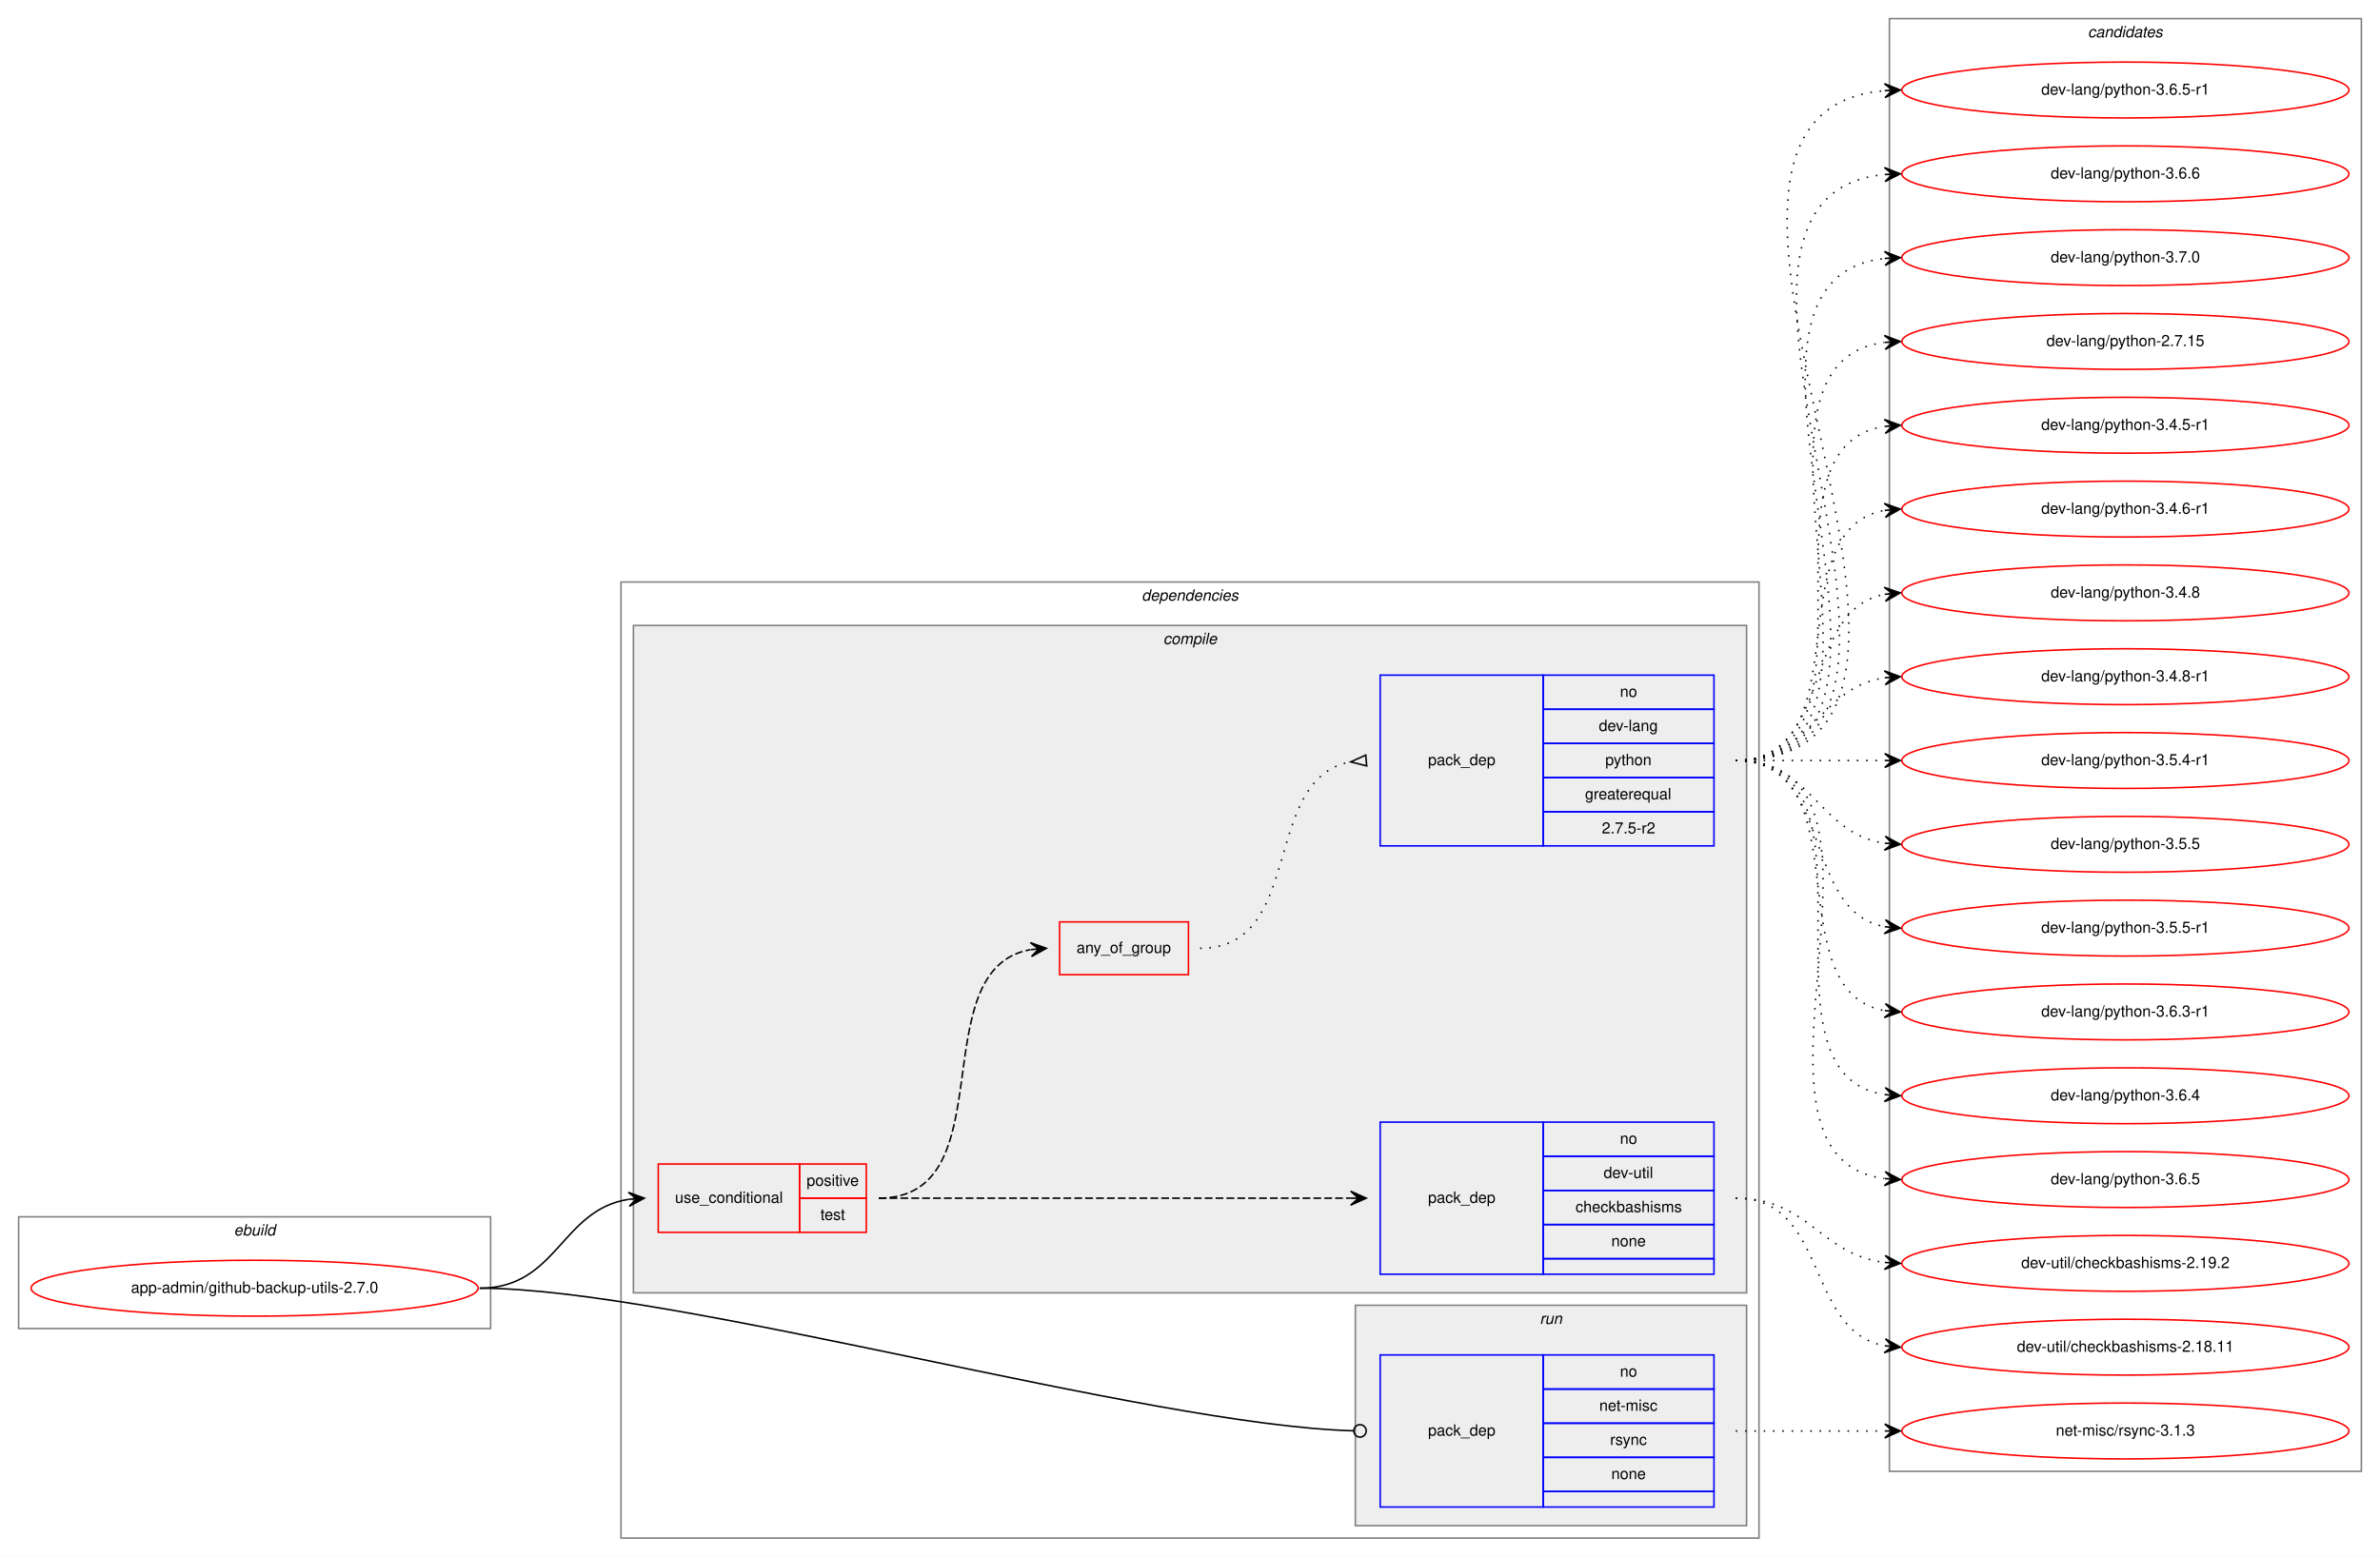
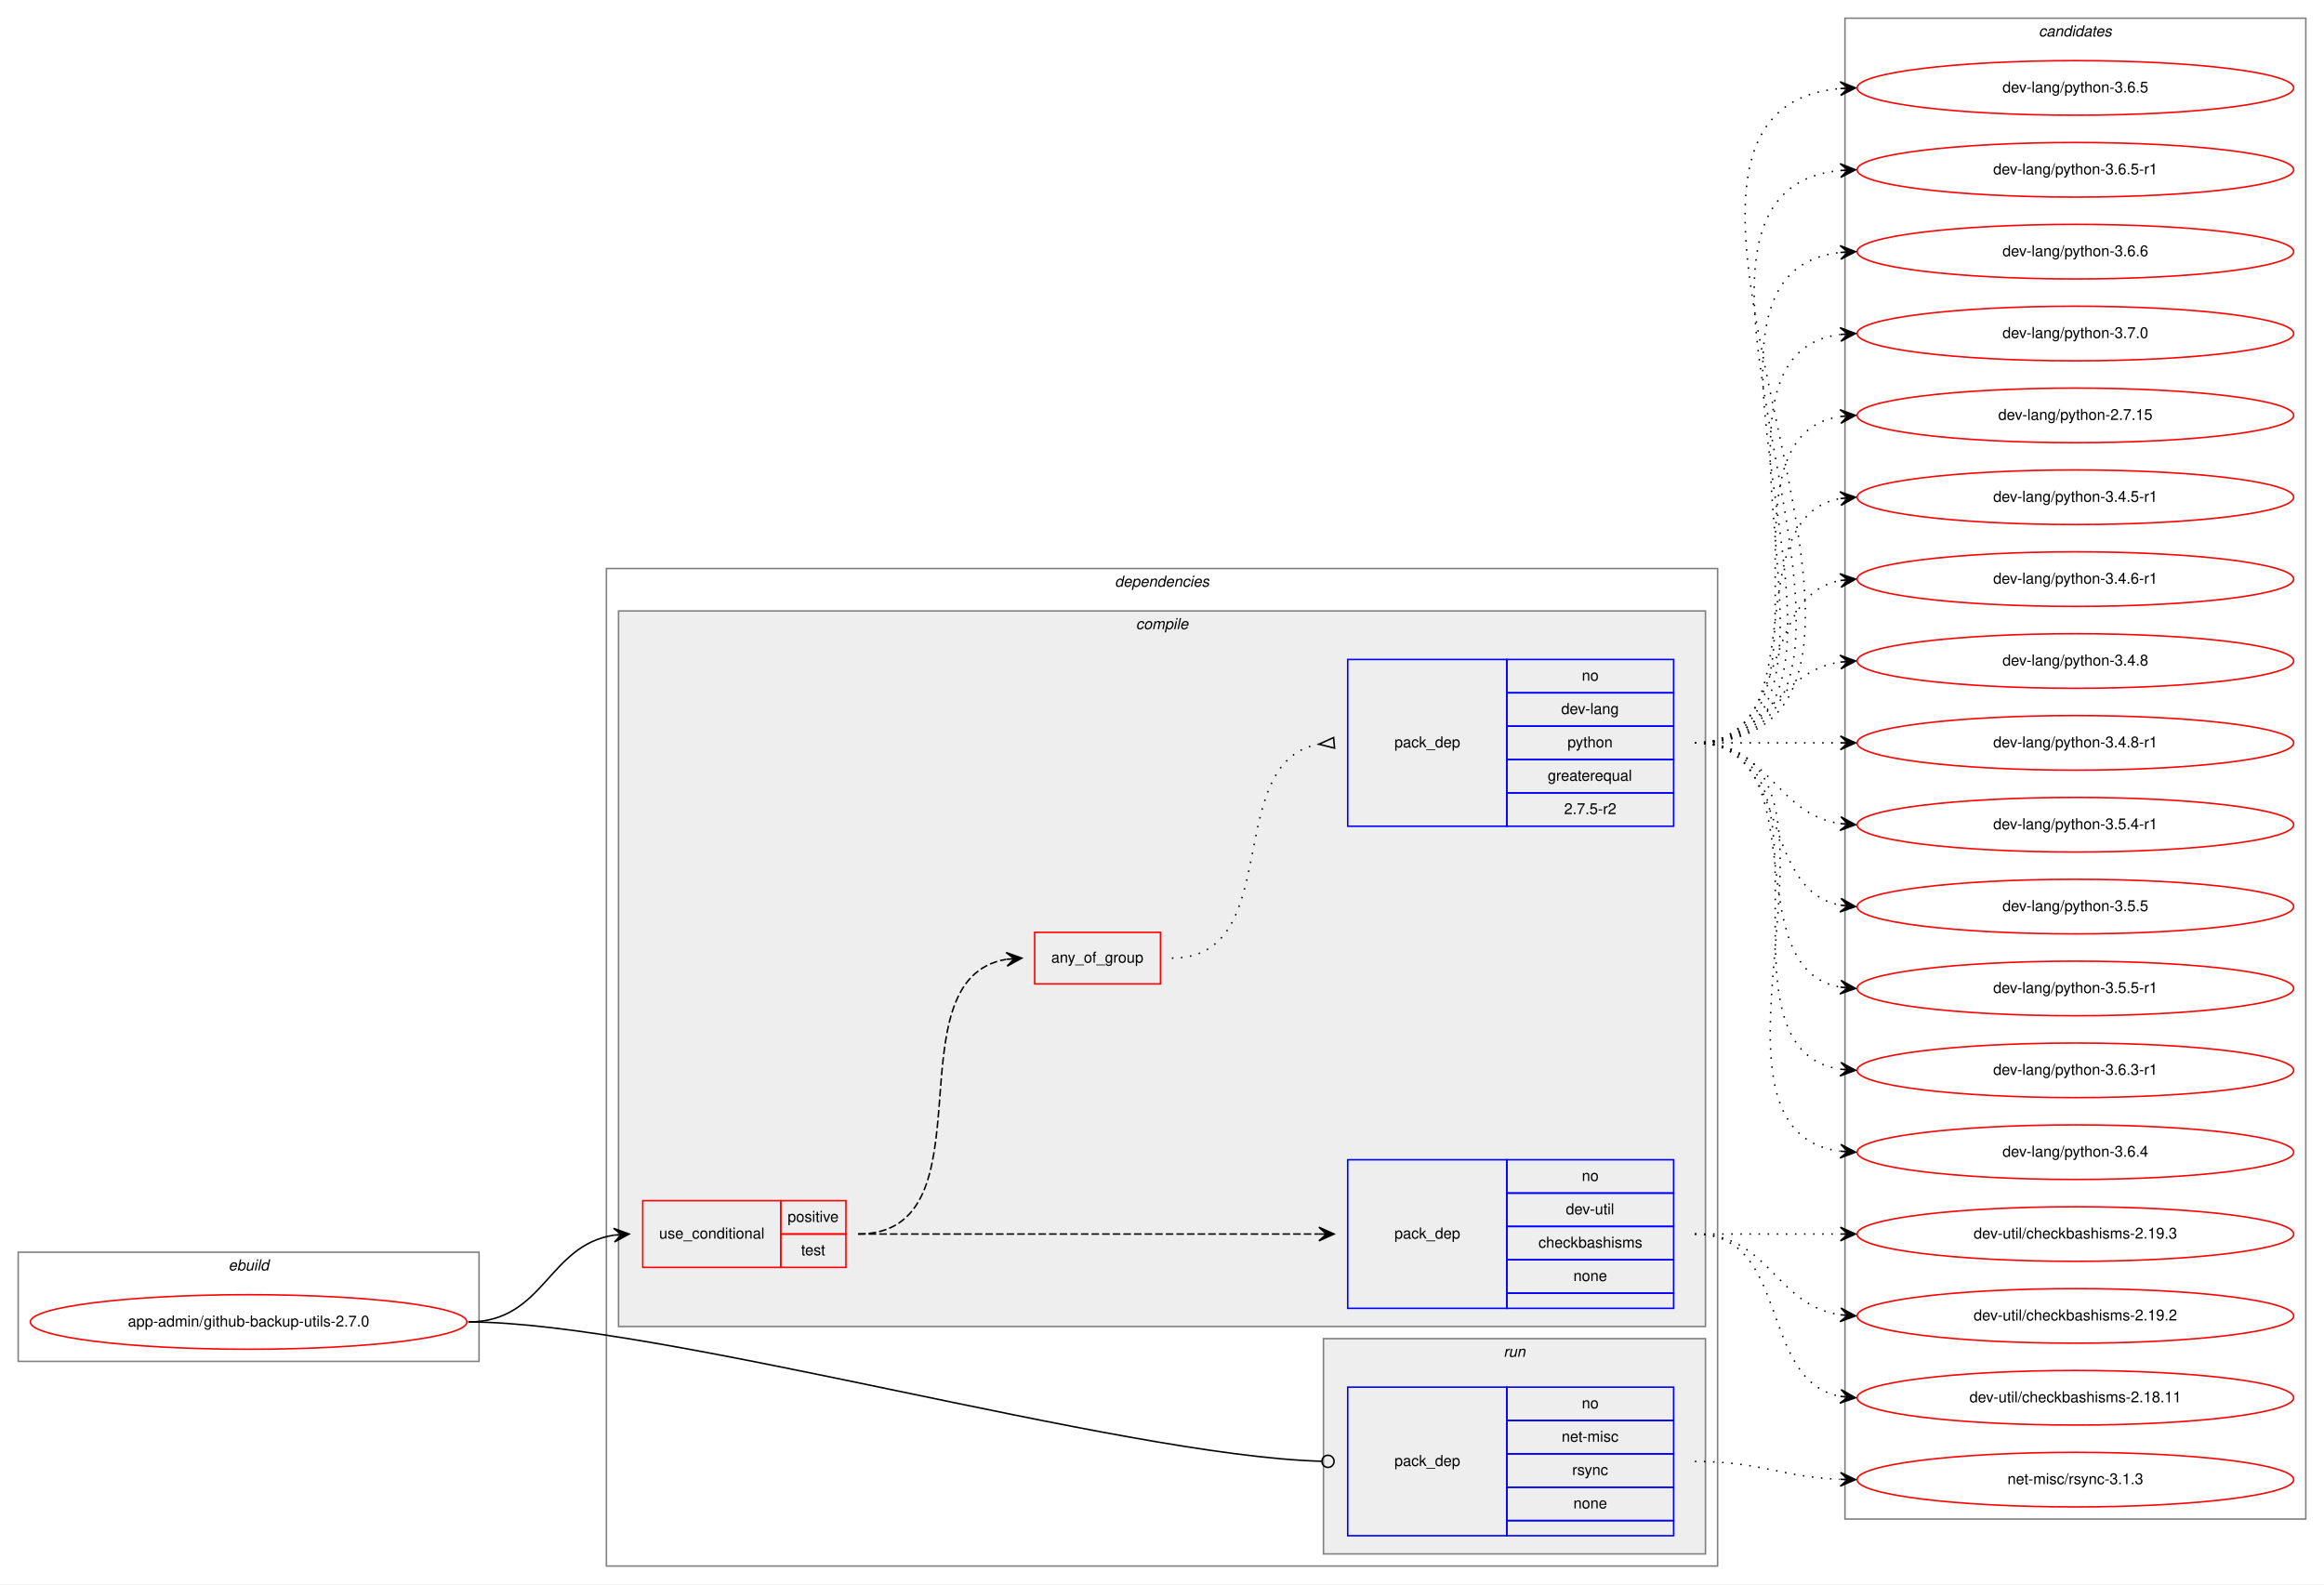
- <svg xmlns="http://www.w3.org/2000/svg" xmlns:xlink="http://www.w3.org/1999/xlink" width="1533pt" height="1003pt" viewBox="0.00 0.00 1533.00 1003.00">
-   <g id="graph0" class="graph" transform="scale(1 1) rotate(0) translate(4 999)">
-     <polygon fill="white" stroke="transparent" points="-4,4 -4,-999 1529,-999 1529,4 -4,4" />
+ <svg xmlns="http://www.w3.org/2000/svg" xmlns:xlink="http://www.w3.org/1999/xlink" width="1533pt" height="1045pt" viewBox="0.00 0.00 1533.00 1045.00">
+   <g id="graph0" class="graph" transform="scale(1 1) rotate(0) translate(4 1041)">
+     <polygon fill="white" stroke="transparent" points="-4,4 -4,-1041 1529,-1041 1529,4 -4,4" />
    <g id="clust1" class="cluster">
      <polygon fill="none" stroke="gray" points="8,-143 8,-215 312,-215 312,-143 8,-143" />
      <text text-anchor="start" x="146.66" y="-203" font-family="Helvetica,sans-Serif" font-style="italic" font-size="10.00">ebuild</text>
    </g>
    <g id="clust2" class="cluster">
-       <polygon fill="none" stroke="gray" points="396,-8 396,-624 1129,-624 1129,-8 396,-8" />
-       <text text-anchor="start" x="731.38" y="-612" font-family="Helvetica,sans-Serif" font-style="italic" font-size="10.00">dependencies</text>
+       <polygon fill="none" stroke="gray" points="396,-8 396,-666 1129,-666 1129,-8 396,-8" />
+       <text text-anchor="start" x="731.38" y="-654" font-family="Helvetica,sans-Serif" font-style="italic" font-size="10.00">dependencies</text>
    </g>
    <g id="clust3" class="cluster">
-       <polygon fill="#eeeeee" stroke="gray" points="404,-166 404,-596 1121,-596 1121,-166 404,-166" />
-       <text text-anchor="start" x="745.28" y="-584" font-family="Helvetica,sans-Serif" font-style="italic" font-size="10.00">compile</text>
+       <polygon fill="#eeeeee" stroke="gray" points="404,-166 404,-638 1121,-638 1121,-166 404,-166" />
+       <text text-anchor="start" x="745.28" y="-626" font-family="Helvetica,sans-Serif" font-style="italic" font-size="10.00">compile</text>
    </g>
    <g id="clust9" class="cluster">
      <polygon fill="#eeeeee" stroke="gray" points="869,-16 869,-158 1121,-158 1121,-16 869,-16" />
      <text text-anchor="start" x="987.78" y="-146" font-family="Helvetica,sans-Serif" font-style="italic" font-size="10.00">run</text>
    </g>
    <g id="clust11" class="cluster">
-       <polygon fill="none" stroke="gray" points="1213,-51 1213,-987 1517,-987 1517,-51 1213,-51" />
-       <text text-anchor="start" x="1340.82" y="-975" font-family="Helvetica,sans-Serif" font-style="italic" font-size="10.00">candidates</text>
+       <polygon fill="none" stroke="gray" points="1213,-39 1213,-1029 1517,-1029 1517,-39 1213,-39" />
+       <text text-anchor="start" x="1340.82" y="-1017" font-family="Helvetica,sans-Serif" font-style="italic" font-size="10.00">candidates</text>
    </g>
    <g id="node1" class="node">
      <g id="a_node1">
        <a xlink:href="../app-admin/github-backup-utils-2.7.0.svg" xlink:title="app-admin/github-backup-utils-2.7.0">
          <ellipse fill="none" stroke="red" cx="160" cy="-169" rx="144" ry="18" />
          <text text-anchor="middle" x="160" y="-166" font-family="Helvetica,sans-Serif" font-size="10.00">app-admin/github-backup-utils-2.7.0</text>
        </a>
      </g>
    </g>
    <g id="node2" class="node">
      <polygon fill="none" stroke="red" points="420,-205 420,-249 511,-249 511,-205 420,-205" />
      <text text-anchor="start" x="430.77" y="-224" font-family="Helvetica,sans-Serif" font-size="10.00">use_conditional</text>
      <polygon fill="none" stroke="red" points="511,-227 511,-249 554,-249 554,-227 511,-227" />
      <text text-anchor="start" x="515.55" y="-235" font-family="Helvetica,sans-Serif" font-size="10.00">positive</text>
      <polygon fill="none" stroke="red" points="511,-205 511,-227 554,-227 554,-205 511,-205" />
      <text text-anchor="start" x="524.44" y="-213" font-family="Helvetica,sans-Serif" font-size="10.00">test</text>
    </g>
    <g id="edge4" class="edge">
      <path fill="none" stroke="black" d="M305,-169C355.14,-169 357.24,-219.55 401,-226.27" />
      <polygon fill="black" stroke="black" points="411,-227 400.7,-230.76 406.01,-226.63 401.03,-226.27 401.03,-226.27 401.03,-226.27 406.01,-226.63 401.36,-221.78 411,-227 411,-227" />
    </g>
    <g id="node6" class="node">
      <polygon fill="none" stroke="blue" points="885,-28 885,-126 990,-126 990,-28 885,-28" />
      <text text-anchor="start" x="915.82" y="-74" font-family="Helvetica,sans-Serif" font-size="10.00">pack_dep</text>
      <polygon fill="none" stroke="blue" points="990,-104 990,-126 1100,-126 1100,-104 990,-104" />
      <text text-anchor="start" x="1039.44" y="-112" font-family="Helvetica,sans-Serif" font-size="10.00">no</text>
      <polygon fill="none" stroke="blue" points="990,-82 990,-104 1100,-104 1100,-82 990,-82" />
      <text text-anchor="start" x="1026.11" y="-90" font-family="Helvetica,sans-Serif" font-size="10.00">net-misc</text>
      <polygon fill="none" stroke="blue" points="990,-60 990,-82 1100,-82 1100,-60 990,-60" />
      <text text-anchor="start" x="1033.06" y="-68" font-family="Helvetica,sans-Serif" font-size="10.00">rsync</text>
      <polygon fill="none" stroke="blue" points="990,-38 990,-60 1100,-60 1100,-38 990,-38" />
      <text text-anchor="start" x="1033.88" y="-46" font-family="Helvetica,sans-Serif" font-size="10.00">none</text>
      <polygon fill="none" stroke="blue" points="990,-28 990,-38 1100,-38 1100,-28 990,-28" />
    </g>
    <g id="edge5" class="edge">
      <path fill="none" stroke="black" d="M305,-169C430.89,-169 734.68,-80.73 867.86,-77.11" />
      <ellipse fill="none" stroke="black" cx="872" cy="-77.06" rx="4" ry="4" />
    </g>
    <g id="node3" class="node">
      <polygon fill="none" stroke="blue" points="885,-178 885,-276 990,-276 990,-178 885,-178" />
      <text text-anchor="start" x="915.82" y="-224" font-family="Helvetica,sans-Serif" font-size="10.00">pack_dep</text>
      <polygon fill="none" stroke="blue" points="990,-254 990,-276 1100,-276 1100,-254 990,-254" />
      <text text-anchor="start" x="1039.44" y="-262" font-family="Helvetica,sans-Serif" font-size="10.00">no</text>
      <polygon fill="none" stroke="blue" points="990,-232 990,-254 1100,-254 1100,-232 990,-232" />
      <text text-anchor="start" x="1028.89" y="-240" font-family="Helvetica,sans-Serif" font-size="10.00">dev-util</text>
      <polygon fill="none" stroke="blue" points="990,-210 990,-232 1100,-232 1100,-210 990,-210" />
      <text text-anchor="start" x="1010.83" y="-218" font-family="Helvetica,sans-Serif" font-size="10.00">checkbashisms</text>
      <polygon fill="none" stroke="blue" points="990,-188 990,-210 1100,-210 1100,-188 990,-188" />
      <text text-anchor="start" x="1033.88" y="-196" font-family="Helvetica,sans-Serif" font-size="10.00">none</text>
      <polygon fill="none" stroke="blue" points="990,-178 990,-188 1100,-188 1100,-178 990,-178" />
    </g>
    <g id="edge1" class="edge">
      <path fill="none" stroke="black" stroke-dasharray="5,2" d="M562,-227C698.15,-227 734.68,-227 865.96,-227" />
      <polygon fill="black" stroke="black" points="876,-227 866,-231.5 871,-227 866,-227 866,-227 866,-227 871,-227 866,-222.5 876,-227 876,-227" />
    </g>
    <g id="node4" class="node">
-       <polygon fill="none" stroke="red" points="678.5,-371 678.5,-405 761.5,-405 761.5,-371 678.5,-371" />
-       <text text-anchor="start" x="689.43" y="-385" font-family="Helvetica,sans-Serif" font-size="10.00">any_of_group</text>
+       <polygon fill="none" stroke="red" points="678.5,-392 678.5,-426 761.5,-426 761.5,-392 678.5,-392" />
+       <text text-anchor="start" x="689.43" y="-406" font-family="Helvetica,sans-Serif" font-size="10.00">any_of_group</text>
    </g>
    <g id="edge3" class="edge">
-       <path fill="none" stroke="black" stroke-dasharray="5,2" d="M562,-227C644.46,-227 589.09,-374.46 659.7,-387.13" />
-       <polygon fill="black" stroke="black" points="670,-388 659.66,-391.65 665.02,-387.58 660.04,-387.16 660.04,-387.16 660.04,-387.16 665.02,-387.58 660.41,-382.68 670,-388 670,-388" />
+       <path fill="none" stroke="black" stroke-dasharray="5,2" d="M562,-227C652.38,-227 581.93,-395.06 659.75,-408.19" />
+       <polygon fill="black" stroke="black" points="670,-409 659.68,-412.7 665.02,-408.61 660.03,-408.21 660.03,-408.21 660.03,-408.21 665.02,-408.61 660.39,-403.72 670,-409 670,-409" />
    </g>
    <g id="node7" class="node">
      <g id="a_node7">
-         <a xlink:href="../dev-util/checkbashisms-2.18.11.svg" xlink:title="dev-util/checkbashisms-2.18.11">
-           <ellipse fill="none" stroke="red" cx="1365" cy="-131" rx="144" ry="18" />
-           <text text-anchor="middle" x="1365" y="-128" font-family="Helvetica,sans-Serif" font-size="10.00">dev-util/checkbashisms-2.18.11</text>
+         <a xlink:href="../dev-util/checkbashisms-2.19.2.svg" xlink:title="dev-util/checkbashisms-2.19.2">
+           <ellipse fill="none" stroke="red" cx="1365" cy="-173" rx="144" ry="18" />
+           <text text-anchor="middle" x="1365" y="-170" font-family="Helvetica,sans-Serif" font-size="10.00">dev-util/checkbashisms-2.19.2</text>
        </a>
      </g>
    </g>
    <g id="edge6" class="edge">
-       <path fill="none" stroke="black" stroke-dasharray="1,5" d="M1114,-227C1173.96,-227 1158.56,-141.57 1209.98,-131.89" />
-       <polygon fill="black" stroke="black" points="1220,-131 1210.44,-136.37 1215.02,-131.44 1210.04,-131.88 1210.04,-131.88 1210.04,-131.88 1215.02,-131.44 1209.64,-127.4 1220,-131 1220,-131" />
+       <path fill="none" stroke="black" stroke-dasharray="1,5" d="M1114,-227C1163.26,-227 1166.85,-180.13 1209.86,-173.72" />
+       <polygon fill="black" stroke="black" points="1220,-173 1210.35,-178.2 1215.01,-173.36 1210.03,-173.71 1210.03,-173.71 1210.03,-173.71 1215.01,-173.36 1209.71,-169.22 1220,-173 1220,-173" />
    </g>
    <g id="node8" class="node">
      <g id="a_node8">
-         <a xlink:href="../dev-util/checkbashisms-2.19.2.svg" xlink:title="dev-util/checkbashisms-2.19.2">
-           <ellipse fill="none" stroke="red" cx="1365" cy="-185" rx="144" ry="18" />
-           <text text-anchor="middle" x="1365" y="-182" font-family="Helvetica,sans-Serif" font-size="10.00">dev-util/checkbashisms-2.19.2</text>
+         <a xlink:href="../dev-util/checkbashisms-2.18.11.svg" xlink:title="dev-util/checkbashisms-2.18.11">
+           <ellipse fill="none" stroke="red" cx="1365" cy="-119" rx="144" ry="18" />
+           <text text-anchor="middle" x="1365" y="-116" font-family="Helvetica,sans-Serif" font-size="10.00">dev-util/checkbashisms-2.18.11</text>
        </a>
      </g>
    </g>
    <g id="edge7" class="edge">
-       <path fill="none" stroke="black" stroke-dasharray="1,5" d="M1114,-227C1161.11,-227 1168.44,-190.7 1209.96,-185.59" />
-       <polygon fill="black" stroke="black" points="1220,-185 1210.28,-190.08 1215.01,-185.3 1210.02,-185.59 1210.02,-185.59 1210.02,-185.59 1215.01,-185.3 1209.75,-181.1 1220,-185 1220,-185" />
-     </g>
-     <g id="node5" class="node">
-       <polygon fill="none" stroke="blue" points="885,-454 885,-564 990,-564 990,-454 885,-454" />
-       <text text-anchor="start" x="915.82" y="-506" font-family="Helvetica,sans-Serif" font-size="10.00">pack_dep</text>
-       <polygon fill="none" stroke="blue" points="990,-542 990,-564 1100,-564 1100,-542 990,-542" />
-       <text text-anchor="start" x="1039.44" y="-550" font-family="Helvetica,sans-Serif" font-size="10.00">no</text>
-       <polygon fill="none" stroke="blue" points="990,-520 990,-542 1100,-542 1100,-520 990,-520" />
-       <text text-anchor="start" x="1025.83" y="-528" font-family="Helvetica,sans-Serif" font-size="10.00">dev-lang</text>
-       <polygon fill="none" stroke="blue" points="990,-498 990,-520 1100,-520 1100,-498 990,-498" />
-       <text text-anchor="start" x="1029.99" y="-506" font-family="Helvetica,sans-Serif" font-size="10.00">python</text>
-       <polygon fill="none" stroke="blue" points="990,-476 990,-498 1100,-498 1100,-476 990,-476" />
-       <text text-anchor="start" x="1016.94" y="-484" font-family="Helvetica,sans-Serif" font-size="10.00">greaterequal</text>
-       <polygon fill="none" stroke="blue" points="990,-454 990,-476 1100,-476 1100,-454 990,-454" />
-       <text text-anchor="start" x="1027.77" y="-462" font-family="Helvetica,sans-Serif" font-size="10.00">2.7.5-r2</text>
-     </g>
-     <g id="edge2" class="edge">
-       <path fill="none" stroke="black" stroke-dasharray="1,5" d="M769,-388C837.14,-388 807.65,-497.02 865.87,-508.1" />
-       <polygon fill="none" stroke="black" points="875.69,-512.49 866.04,-508.11 876.31,-505.51 875.69,-512.49" />
+       <path fill="none" stroke="black" stroke-dasharray="1,5" d="M1114,-227C1177.58,-227 1155.58,-130.49 1209.79,-119.93" />
+       <polygon fill="black" stroke="black" points="1220,-119 1210.45,-124.39 1215.02,-119.46 1210.04,-119.91 1210.04,-119.91 1210.04,-119.91 1215.02,-119.46 1209.63,-115.43 1220,-119 1220,-119" />
    </g>
    <g id="node9" class="node">
      <g id="a_node9">
-         <a xlink:href="../dev-lang/python-2.7.15.svg" xlink:title="dev-lang/python-2.7.15">
-           <ellipse fill="none" stroke="red" cx="1365" cy="-779" rx="144" ry="18" />
-           <text text-anchor="middle" x="1365" y="-776" font-family="Helvetica,sans-Serif" font-size="10.00">dev-lang/python-2.7.15</text>
+         <a xlink:href="../dev-util/checkbashisms-2.19.3.svg" xlink:title="dev-util/checkbashisms-2.19.3">
+           <ellipse fill="none" stroke="red" cx="1365" cy="-227" rx="144" ry="18" />
+           <text text-anchor="middle" x="1365" y="-224" font-family="Helvetica,sans-Serif" font-size="10.00">dev-util/checkbashisms-2.19.3</text>
        </a>
      </g>
    </g>
    <g id="edge8" class="edge">
-       <path fill="none" stroke="black" stroke-dasharray="1,5" d="M1114,-509C1239.27,-509 1099.46,-763.92 1209.71,-778.36" />
-       <polygon fill="black" stroke="black" points="1220,-779 1209.74,-782.87 1215.01,-778.69 1210.02,-778.38 1210.02,-778.38 1210.02,-778.38 1215.01,-778.69 1210.3,-773.89 1220,-779 1220,-779" />
+       <path fill="none" stroke="black" stroke-dasharray="1,5" d="M1114,-227C1157.43,-227 1170.83,-227 1209.57,-227" />
+       <polygon fill="black" stroke="black" points="1220,-227 1210,-231.5 1215,-227 1210,-227 1210,-227 1210,-227 1215,-227 1210,-222.5 1220,-227 1220,-227" />
+     </g>
+     <g id="node5" class="node">
+       <polygon fill="none" stroke="blue" points="885,-496 885,-606 990,-606 990,-496 885,-496" />
+       <text text-anchor="start" x="915.82" y="-548" font-family="Helvetica,sans-Serif" font-size="10.00">pack_dep</text>
+       <polygon fill="none" stroke="blue" points="990,-584 990,-606 1100,-606 1100,-584 990,-584" />
+       <text text-anchor="start" x="1039.44" y="-592" font-family="Helvetica,sans-Serif" font-size="10.00">no</text>
+       <polygon fill="none" stroke="blue" points="990,-562 990,-584 1100,-584 1100,-562 990,-562" />
+       <text text-anchor="start" x="1025.83" y="-570" font-family="Helvetica,sans-Serif" font-size="10.00">dev-lang</text>
+       <polygon fill="none" stroke="blue" points="990,-540 990,-562 1100,-562 1100,-540 990,-540" />
+       <text text-anchor="start" x="1029.99" y="-548" font-family="Helvetica,sans-Serif" font-size="10.00">python</text>
+       <polygon fill="none" stroke="blue" points="990,-518 990,-540 1100,-540 1100,-518 990,-518" />
+       <text text-anchor="start" x="1016.94" y="-526" font-family="Helvetica,sans-Serif" font-size="10.00">greaterequal</text>
+       <polygon fill="none" stroke="blue" points="990,-496 990,-518 1100,-518 1100,-496 990,-496" />
+       <text text-anchor="start" x="1027.77" y="-504" font-family="Helvetica,sans-Serif" font-size="10.00">2.7.5-r2</text>
+     </g>
+     <g id="edge2" class="edge">
+       <path fill="none" stroke="black" stroke-dasharray="1,5" d="M769,-409C844.32,-409 801.48,-538 865.72,-550.09" />
+       <polygon fill="none" stroke="black" points="875.69,-554.49 866.04,-550.12 876.31,-547.51 875.69,-554.49" />
    </g>
    <g id="node10" class="node">
      <g id="a_node10">
-         <a xlink:href="../dev-lang/python-3.4.5-r1.svg" xlink:title="dev-lang/python-3.4.5-r1">
-           <ellipse fill="none" stroke="red" cx="1365" cy="-725" rx="144" ry="18" />
-           <text text-anchor="middle" x="1365" y="-722" font-family="Helvetica,sans-Serif" font-size="10.00">dev-lang/python-3.4.5-r1</text>
+         <a xlink:href="../dev-lang/python-2.7.15.svg" xlink:title="dev-lang/python-2.7.15">
+           <ellipse fill="none" stroke="red" cx="1365" cy="-767" rx="144" ry="18" />
+           <text text-anchor="middle" x="1365" y="-764" font-family="Helvetica,sans-Serif" font-size="10.00">dev-lang/python-2.7.15</text>
        </a>
      </g>
    </g>
    <g id="edge9" class="edge">
-       <path fill="none" stroke="black" stroke-dasharray="1,5" d="M1114,-509C1217.28,-509 1120.19,-710.49 1209.77,-724.26" />
-       <polygon fill="black" stroke="black" points="1220,-725 1209.7,-728.77 1215.01,-724.64 1210.03,-724.28 1210.03,-724.28 1210.03,-724.28 1215.01,-724.64 1210.35,-719.79 1220,-725 1220,-725" />
+       <path fill="none" stroke="black" stroke-dasharray="1,5" d="M1114,-551C1217.28,-551 1120.19,-752.49 1209.77,-766.26" />
+       <polygon fill="black" stroke="black" points="1220,-767 1209.7,-770.77 1215.01,-766.64 1210.03,-766.28 1210.03,-766.28 1210.03,-766.28 1215.01,-766.64 1210.35,-761.79 1220,-767 1220,-767" />
    </g>
    <g id="node11" class="node">
      <g id="a_node11">
-         <a xlink:href="../dev-lang/python-3.4.6-r1.svg" xlink:title="dev-lang/python-3.4.6-r1">
-           <ellipse fill="none" stroke="red" cx="1365" cy="-671" rx="144" ry="18" />
-           <text text-anchor="middle" x="1365" y="-668" font-family="Helvetica,sans-Serif" font-size="10.00">dev-lang/python-3.4.6-r1</text>
+         <a xlink:href="../dev-lang/python-3.4.5-r1.svg" xlink:title="dev-lang/python-3.4.5-r1">
+           <ellipse fill="none" stroke="red" cx="1365" cy="-713" rx="144" ry="18" />
+           <text text-anchor="middle" x="1365" y="-710" font-family="Helvetica,sans-Serif" font-size="10.00">dev-lang/python-3.4.5-r1</text>
        </a>
      </g>
    </g>
    <g id="edge10" class="edge">
-       <path fill="none" stroke="black" stroke-dasharray="1,5" d="M1114,-509C1196.35,-509 1139.36,-657.38 1209.73,-670.13" />
-       <polygon fill="black" stroke="black" points="1220,-671 1209.66,-674.64 1215.02,-670.58 1210.04,-670.15 1210.04,-670.15 1210.04,-670.15 1215.02,-670.58 1210.42,-665.67 1220,-671 1220,-671" />
+       <path fill="none" stroke="black" stroke-dasharray="1,5" d="M1114,-551C1196.35,-551 1139.36,-699.38 1209.73,-712.13" />
+       <polygon fill="black" stroke="black" points="1220,-713 1209.66,-716.64 1215.02,-712.58 1210.04,-712.15 1210.04,-712.15 1210.04,-712.15 1215.02,-712.58 1210.42,-707.67 1220,-713 1220,-713" />
    </g>
    <g id="node12" class="node">
      <g id="a_node12">
-         <a xlink:href="../dev-lang/python-3.4.8.svg" xlink:title="dev-lang/python-3.4.8">
-           <ellipse fill="none" stroke="red" cx="1365" cy="-617" rx="144" ry="18" />
-           <text text-anchor="middle" x="1365" y="-614" font-family="Helvetica,sans-Serif" font-size="10.00">dev-lang/python-3.4.8</text>
+         <a xlink:href="../dev-lang/python-3.4.6-r1.svg" xlink:title="dev-lang/python-3.4.6-r1">
+           <ellipse fill="none" stroke="red" cx="1365" cy="-659" rx="144" ry="18" />
+           <text text-anchor="middle" x="1365" y="-656" font-family="Helvetica,sans-Serif" font-size="10.00">dev-lang/python-3.4.6-r1</text>
        </a>
      </g>
    </g>
    <g id="edge11" class="edge">
-       <path fill="none" stroke="black" stroke-dasharray="1,5" d="M1114,-509C1177.58,-509 1155.58,-605.51 1209.79,-616.07" />
-       <polygon fill="black" stroke="black" points="1220,-617 1209.63,-620.57 1215.02,-616.54 1210.04,-616.09 1210.04,-616.09 1210.04,-616.09 1215.02,-616.54 1210.45,-611.61 1220,-617 1220,-617" />
+       <path fill="none" stroke="black" stroke-dasharray="1,5" d="M1114,-551C1177.58,-551 1155.58,-647.51 1209.79,-658.07" />
+       <polygon fill="black" stroke="black" points="1220,-659 1209.63,-662.57 1215.02,-658.54 1210.04,-658.09 1210.04,-658.09 1210.04,-658.09 1215.02,-658.54 1210.45,-653.61 1220,-659 1220,-659" />
    </g>
    <g id="node13" class="node">
      <g id="a_node13">
-         <a xlink:href="../dev-lang/python-3.4.8-r1.svg" xlink:title="dev-lang/python-3.4.8-r1">
-           <ellipse fill="none" stroke="red" cx="1365" cy="-563" rx="144" ry="18" />
-           <text text-anchor="middle" x="1365" y="-560" font-family="Helvetica,sans-Serif" font-size="10.00">dev-lang/python-3.4.8-r1</text>
+         <a xlink:href="../dev-lang/python-3.4.8.svg" xlink:title="dev-lang/python-3.4.8">
+           <ellipse fill="none" stroke="red" cx="1365" cy="-605" rx="144" ry="18" />
+           <text text-anchor="middle" x="1365" y="-602" font-family="Helvetica,sans-Serif" font-size="10.00">dev-lang/python-3.4.8</text>
        </a>
      </g>
    </g>
    <g id="edge12" class="edge">
-       <path fill="none" stroke="black" stroke-dasharray="1,5" d="M1114,-509C1163.26,-509 1166.85,-555.87 1209.86,-562.28" />
-       <polygon fill="black" stroke="black" points="1220,-563 1209.71,-566.78 1215.01,-562.64 1210.03,-562.29 1210.03,-562.29 1210.03,-562.29 1215.01,-562.64 1210.35,-557.8 1220,-563 1220,-563" />
+       <path fill="none" stroke="black" stroke-dasharray="1,5" d="M1114,-551C1163.26,-551 1166.85,-597.87 1209.86,-604.28" />
+       <polygon fill="black" stroke="black" points="1220,-605 1209.71,-608.78 1215.01,-604.64 1210.03,-604.29 1210.03,-604.29 1210.03,-604.29 1215.01,-604.64 1210.35,-599.8 1220,-605 1220,-605" />
    </g>
    <g id="node14" class="node">
      <g id="a_node14">
-         <a xlink:href="../dev-lang/python-3.5.4-r1.svg" xlink:title="dev-lang/python-3.5.4-r1">
-           <ellipse fill="none" stroke="red" cx="1365" cy="-509" rx="144" ry="18" />
-           <text text-anchor="middle" x="1365" y="-506" font-family="Helvetica,sans-Serif" font-size="10.00">dev-lang/python-3.5.4-r1</text>
+         <a xlink:href="../dev-lang/python-3.4.8-r1.svg" xlink:title="dev-lang/python-3.4.8-r1">
+           <ellipse fill="none" stroke="red" cx="1365" cy="-551" rx="144" ry="18" />
+           <text text-anchor="middle" x="1365" y="-548" font-family="Helvetica,sans-Serif" font-size="10.00">dev-lang/python-3.4.8-r1</text>
        </a>
      </g>
    </g>
    <g id="edge13" class="edge">
-       <path fill="none" stroke="black" stroke-dasharray="1,5" d="M1114,-509C1157.43,-509 1170.83,-509 1209.57,-509" />
-       <polygon fill="black" stroke="black" points="1220,-509 1210,-513.5 1215,-509 1210,-509 1210,-509 1210,-509 1215,-509 1210,-504.5 1220,-509 1220,-509" />
+       <path fill="none" stroke="black" stroke-dasharray="1,5" d="M1114,-551C1157.43,-551 1170.83,-551 1209.57,-551" />
+       <polygon fill="black" stroke="black" points="1220,-551 1210,-555.5 1215,-551 1210,-551 1210,-551 1210,-551 1215,-551 1210,-546.5 1220,-551 1220,-551" />
    </g>
    <g id="node15" class="node">
      <g id="a_node15">
-         <a xlink:href="../dev-lang/python-3.5.5.svg" xlink:title="dev-lang/python-3.5.5">
-           <ellipse fill="none" stroke="red" cx="1365" cy="-455" rx="144" ry="18" />
-           <text text-anchor="middle" x="1365" y="-452" font-family="Helvetica,sans-Serif" font-size="10.00">dev-lang/python-3.5.5</text>
+         <a xlink:href="../dev-lang/python-3.5.4-r1.svg" xlink:title="dev-lang/python-3.5.4-r1">
+           <ellipse fill="none" stroke="red" cx="1365" cy="-497" rx="144" ry="18" />
+           <text text-anchor="middle" x="1365" y="-494" font-family="Helvetica,sans-Serif" font-size="10.00">dev-lang/python-3.5.4-r1</text>
        </a>
      </g>
    </g>
    <g id="edge14" class="edge">
-       <path fill="none" stroke="black" stroke-dasharray="1,5" d="M1114,-509C1163.26,-509 1166.85,-462.13 1209.86,-455.72" />
-       <polygon fill="black" stroke="black" points="1220,-455 1210.35,-460.2 1215.01,-455.36 1210.03,-455.71 1210.03,-455.71 1210.03,-455.71 1215.01,-455.36 1209.71,-451.22 1220,-455 1220,-455" />
+       <path fill="none" stroke="black" stroke-dasharray="1,5" d="M1114,-551C1163.26,-551 1166.85,-504.13 1209.86,-497.72" />
+       <polygon fill="black" stroke="black" points="1220,-497 1210.35,-502.2 1215.01,-497.36 1210.03,-497.71 1210.03,-497.71 1210.03,-497.71 1215.01,-497.36 1209.71,-493.22 1220,-497 1220,-497" />
    </g>
    <g id="node16" class="node">
      <g id="a_node16">
-         <a xlink:href="../dev-lang/python-3.5.5-r1.svg" xlink:title="dev-lang/python-3.5.5-r1">
-           <ellipse fill="none" stroke="red" cx="1365" cy="-401" rx="144" ry="18" />
-           <text text-anchor="middle" x="1365" y="-398" font-family="Helvetica,sans-Serif" font-size="10.00">dev-lang/python-3.5.5-r1</text>
+         <a xlink:href="../dev-lang/python-3.5.5.svg" xlink:title="dev-lang/python-3.5.5">
+           <ellipse fill="none" stroke="red" cx="1365" cy="-443" rx="144" ry="18" />
+           <text text-anchor="middle" x="1365" y="-440" font-family="Helvetica,sans-Serif" font-size="10.00">dev-lang/python-3.5.5</text>
        </a>
      </g>
    </g>
    <g id="edge15" class="edge">
-       <path fill="none" stroke="black" stroke-dasharray="1,5" d="M1114,-509C1177.58,-509 1155.58,-412.49 1209.79,-401.93" />
-       <polygon fill="black" stroke="black" points="1220,-401 1210.45,-406.39 1215.02,-401.46 1210.04,-401.91 1210.04,-401.91 1210.04,-401.91 1215.02,-401.46 1209.63,-397.43 1220,-401 1220,-401" />
+       <path fill="none" stroke="black" stroke-dasharray="1,5" d="M1114,-551C1177.58,-551 1155.58,-454.49 1209.79,-443.93" />
+       <polygon fill="black" stroke="black" points="1220,-443 1210.45,-448.39 1215.02,-443.46 1210.04,-443.91 1210.04,-443.91 1210.04,-443.91 1215.02,-443.46 1209.63,-439.43 1220,-443 1220,-443" />
    </g>
    <g id="node17" class="node">
      <g id="a_node17">
-         <a xlink:href="../dev-lang/python-3.6.3-r1.svg" xlink:title="dev-lang/python-3.6.3-r1">
-           <ellipse fill="none" stroke="red" cx="1365" cy="-347" rx="144" ry="18" />
-           <text text-anchor="middle" x="1365" y="-344" font-family="Helvetica,sans-Serif" font-size="10.00">dev-lang/python-3.6.3-r1</text>
+         <a xlink:href="../dev-lang/python-3.5.5-r1.svg" xlink:title="dev-lang/python-3.5.5-r1">
+           <ellipse fill="none" stroke="red" cx="1365" cy="-389" rx="144" ry="18" />
+           <text text-anchor="middle" x="1365" y="-386" font-family="Helvetica,sans-Serif" font-size="10.00">dev-lang/python-3.5.5-r1</text>
        </a>
      </g>
    </g>
    <g id="edge16" class="edge">
-       <path fill="none" stroke="black" stroke-dasharray="1,5" d="M1114,-509C1196.35,-509 1139.36,-360.62 1209.73,-347.87" />
-       <polygon fill="black" stroke="black" points="1220,-347 1210.42,-352.33 1215.02,-347.42 1210.04,-347.85 1210.04,-347.85 1210.04,-347.85 1215.02,-347.42 1209.66,-343.36 1220,-347 1220,-347" />
+       <path fill="none" stroke="black" stroke-dasharray="1,5" d="M1114,-551C1196.35,-551 1139.36,-402.62 1209.73,-389.87" />
+       <polygon fill="black" stroke="black" points="1220,-389 1210.42,-394.33 1215.02,-389.42 1210.04,-389.85 1210.04,-389.85 1210.04,-389.85 1215.02,-389.42 1209.66,-385.36 1220,-389 1220,-389" />
    </g>
    <g id="node18" class="node">
      <g id="a_node18">
-         <a xlink:href="../dev-lang/python-3.6.4.svg" xlink:title="dev-lang/python-3.6.4">
-           <ellipse fill="none" stroke="red" cx="1365" cy="-293" rx="144" ry="18" />
-           <text text-anchor="middle" x="1365" y="-290" font-family="Helvetica,sans-Serif" font-size="10.00">dev-lang/python-3.6.4</text>
+         <a xlink:href="../dev-lang/python-3.6.3-r1.svg" xlink:title="dev-lang/python-3.6.3-r1">
+           <ellipse fill="none" stroke="red" cx="1365" cy="-335" rx="144" ry="18" />
+           <text text-anchor="middle" x="1365" y="-332" font-family="Helvetica,sans-Serif" font-size="10.00">dev-lang/python-3.6.3-r1</text>
        </a>
      </g>
    </g>
    <g id="edge17" class="edge">
-       <path fill="none" stroke="black" stroke-dasharray="1,5" d="M1114,-509C1217.28,-509 1120.19,-307.51 1209.77,-293.74" />
-       <polygon fill="black" stroke="black" points="1220,-293 1210.35,-298.21 1215.01,-293.36 1210.03,-293.72 1210.03,-293.72 1210.03,-293.72 1215.01,-293.36 1209.7,-289.23 1220,-293 1220,-293" />
+       <path fill="none" stroke="black" stroke-dasharray="1,5" d="M1114,-551C1217.28,-551 1120.19,-349.51 1209.77,-335.74" />
+       <polygon fill="black" stroke="black" points="1220,-335 1210.35,-340.21 1215.01,-335.36 1210.03,-335.72 1210.03,-335.72 1210.03,-335.72 1215.01,-335.36 1209.7,-331.23 1220,-335 1220,-335" />
    </g>
    <g id="node19" class="node">
      <g id="a_node19">
-         <a xlink:href="../dev-lang/python-3.6.5.svg" xlink:title="dev-lang/python-3.6.5">
-           <ellipse fill="none" stroke="red" cx="1365" cy="-239" rx="144" ry="18" />
-           <text text-anchor="middle" x="1365" y="-236" font-family="Helvetica,sans-Serif" font-size="10.00">dev-lang/python-3.6.5</text>
+         <a xlink:href="../dev-lang/python-3.6.4.svg" xlink:title="dev-lang/python-3.6.4">
+           <ellipse fill="none" stroke="red" cx="1365" cy="-281" rx="144" ry="18" />
+           <text text-anchor="middle" x="1365" y="-278" font-family="Helvetica,sans-Serif" font-size="10.00">dev-lang/python-3.6.4</text>
        </a>
      </g>
    </g>
    <g id="edge18" class="edge">
-       <path fill="none" stroke="black" stroke-dasharray="1,5" d="M1114,-509C1239.27,-509 1099.46,-254.08 1209.71,-239.64" />
-       <polygon fill="black" stroke="black" points="1220,-239 1210.3,-244.11 1215.01,-239.31 1210.02,-239.62 1210.02,-239.62 1210.02,-239.62 1215.01,-239.31 1209.74,-235.13 1220,-239 1220,-239" />
+       <path fill="none" stroke="black" stroke-dasharray="1,5" d="M1114,-551C1239.27,-551 1099.46,-296.08 1209.71,-281.64" />
+       <polygon fill="black" stroke="black" points="1220,-281 1210.3,-286.11 1215.01,-281.31 1210.02,-281.62 1210.02,-281.62 1210.02,-281.62 1215.01,-281.31 1209.74,-277.13 1220,-281 1220,-281" />
    </g>
    <g id="node20" class="node">
      <g id="a_node20">
-         <a xlink:href="../dev-lang/python-3.6.5-r1.svg" xlink:title="dev-lang/python-3.6.5-r1">
-           <ellipse fill="none" stroke="red" cx="1365" cy="-941" rx="144" ry="18" />
-           <text text-anchor="middle" x="1365" y="-938" font-family="Helvetica,sans-Serif" font-size="10.00">dev-lang/python-3.6.5-r1</text>
+         <a xlink:href="../dev-lang/python-3.6.5.svg" xlink:title="dev-lang/python-3.6.5">
+           <ellipse fill="none" stroke="red" cx="1365" cy="-983" rx="144" ry="18" />
+           <text text-anchor="middle" x="1365" y="-980" font-family="Helvetica,sans-Serif" font-size="10.00">dev-lang/python-3.6.5</text>
        </a>
      </g>
    </g>
    <g id="edge19" class="edge">
-       <path fill="none" stroke="black" stroke-dasharray="1,5" d="M1114,-509C1308.12,-509 1032.6,-925.53 1209.76,-940.58" />
-       <polygon fill="black" stroke="black" points="1220,-941 1209.82,-945.09 1215,-940.8 1210.01,-940.59 1210.01,-940.59 1210.01,-940.59 1215,-940.8 1210.19,-936.1 1220,-941 1220,-941" />
+       <path fill="none" stroke="black" stroke-dasharray="1,5" d="M1114,-551C1308.12,-551 1032.6,-967.53 1209.76,-982.58" />
+       <polygon fill="black" stroke="black" points="1220,-983 1209.82,-987.09 1215,-982.8 1210.01,-982.59 1210.01,-982.59 1210.01,-982.59 1215,-982.8 1210.19,-978.1 1220,-983 1220,-983" />
    </g>
    <g id="node21" class="node">
      <g id="a_node21">
-         <a xlink:href="../dev-lang/python-3.6.6.svg" xlink:title="dev-lang/python-3.6.6">
-           <ellipse fill="none" stroke="red" cx="1365" cy="-887" rx="144" ry="18" />
-           <text text-anchor="middle" x="1365" y="-884" font-family="Helvetica,sans-Serif" font-size="10.00">dev-lang/python-3.6.6</text>
+         <a xlink:href="../dev-lang/python-3.6.5-r1.svg" xlink:title="dev-lang/python-3.6.5-r1">
+           <ellipse fill="none" stroke="red" cx="1365" cy="-929" rx="144" ry="18" />
+           <text text-anchor="middle" x="1365" y="-926" font-family="Helvetica,sans-Serif" font-size="10.00">dev-lang/python-3.6.5-r1</text>
        </a>
      </g>
    </g>
    <g id="edge20" class="edge">
-       <path fill="none" stroke="black" stroke-dasharray="1,5" d="M1114,-509C1284.9,-509 1055.31,-871.66 1209.78,-886.53" />
-       <polygon fill="black" stroke="black" points="1220,-887 1209.8,-891.04 1215.01,-886.77 1210.01,-886.54 1210.01,-886.54 1210.01,-886.54 1215.01,-886.77 1210.22,-882.04 1220,-887 1220,-887" />
+       <path fill="none" stroke="black" stroke-dasharray="1,5" d="M1114,-551C1284.9,-551 1055.31,-913.66 1209.78,-928.53" />
+       <polygon fill="black" stroke="black" points="1220,-929 1209.8,-933.04 1215.01,-928.77 1210.01,-928.54 1210.01,-928.54 1210.01,-928.54 1215.01,-928.77 1210.22,-924.04 1220,-929 1220,-929" />
    </g>
    <g id="node22" class="node">
      <g id="a_node22">
-         <a xlink:href="../dev-lang/python-3.7.0.svg" xlink:title="dev-lang/python-3.7.0">
-           <ellipse fill="none" stroke="red" cx="1365" cy="-833" rx="144" ry="18" />
-           <text text-anchor="middle" x="1365" y="-830" font-family="Helvetica,sans-Serif" font-size="10.00">dev-lang/python-3.7.0</text>
+         <a xlink:href="../dev-lang/python-3.6.6.svg" xlink:title="dev-lang/python-3.6.6">
+           <ellipse fill="none" stroke="red" cx="1365" cy="-875" rx="144" ry="18" />
+           <text text-anchor="middle" x="1365" y="-872" font-family="Helvetica,sans-Serif" font-size="10.00">dev-lang/python-3.6.6</text>
        </a>
      </g>
    </g>
    <g id="edge21" class="edge">
-       <path fill="none" stroke="black" stroke-dasharray="1,5" d="M1114,-509C1261.96,-509 1077.53,-817.99 1209.91,-832.47" />
-       <polygon fill="black" stroke="black" points="1220,-833 1209.78,-836.97 1215.01,-832.74 1210.01,-832.48 1210.01,-832.48 1210.01,-832.48 1215.01,-832.74 1210.25,-827.99 1220,-833 1220,-833" />
+       <path fill="none" stroke="black" stroke-dasharray="1,5" d="M1114,-551C1261.96,-551 1077.53,-859.99 1209.91,-874.47" />
+       <polygon fill="black" stroke="black" points="1220,-875 1209.78,-878.97 1215.01,-874.74 1210.01,-874.48 1210.01,-874.48 1210.01,-874.48 1215.01,-874.74 1210.25,-869.99 1220,-875 1220,-875" />
    </g>
    <g id="node23" class="node">
      <g id="a_node23">
+         <a xlink:href="../dev-lang/python-3.7.0.svg" xlink:title="dev-lang/python-3.7.0">
+           <ellipse fill="none" stroke="red" cx="1365" cy="-821" rx="144" ry="18" />
+           <text text-anchor="middle" x="1365" y="-818" font-family="Helvetica,sans-Serif" font-size="10.00">dev-lang/python-3.7.0</text>
+         </a>
+       </g>
+     </g>
+     <g id="edge22" class="edge">
+       <path fill="none" stroke="black" stroke-dasharray="1,5" d="M1114,-551C1239.27,-551 1099.46,-805.92 1209.71,-820.36" />
+       <polygon fill="black" stroke="black" points="1220,-821 1209.74,-824.87 1215.01,-820.69 1210.02,-820.38 1210.02,-820.38 1210.02,-820.38 1215.01,-820.69 1210.3,-815.89 1220,-821 1220,-821" />
+     </g>
+     <g id="node24" class="node">
+       <g id="a_node24">
        <a xlink:href="../net-misc/rsync-3.1.3.svg" xlink:title="net-misc/rsync-3.1.3">
-           <ellipse fill="none" stroke="red" cx="1365" cy="-77" rx="144" ry="18" />
-           <text text-anchor="middle" x="1365" y="-74" font-family="Helvetica,sans-Serif" font-size="10.00">net-misc/rsync-3.1.3</text>
-         </a>
-       </g>
-     </g>
-     <g id="edge22" class="edge">
-       <path fill="none" stroke="black" stroke-dasharray="1,5" d="M1114,-77C1157.43,-77 1170.83,-77 1209.57,-77" />
-       <polygon fill="black" stroke="black" points="1220,-77 1210,-81.5 1215,-77 1210,-77 1210,-77 1210,-77 1215,-77 1210,-72.5 1220,-77 1220,-77" />
+           <ellipse fill="none" stroke="red" cx="1365" cy="-65" rx="144" ry="18" />
+           <text text-anchor="middle" x="1365" y="-62" font-family="Helvetica,sans-Serif" font-size="10.00">net-misc/rsync-3.1.3</text>
+         </a>
+       </g>
+     </g>
+     <g id="edge23" class="edge">
+       <path fill="none" stroke="black" stroke-dasharray="1,5" d="M1114,-77C1157.71,-77 1170.62,-66.8 1209.52,-65.21" />
+       <polygon fill="black" stroke="black" points="1220,-65 1210.09,-69.7 1215,-65.1 1210,-65.2 1210,-65.2 1210,-65.2 1215,-65.1 1209.91,-60.7 1220,-65 1220,-65" />
    </g>
  </g>
</svg>
